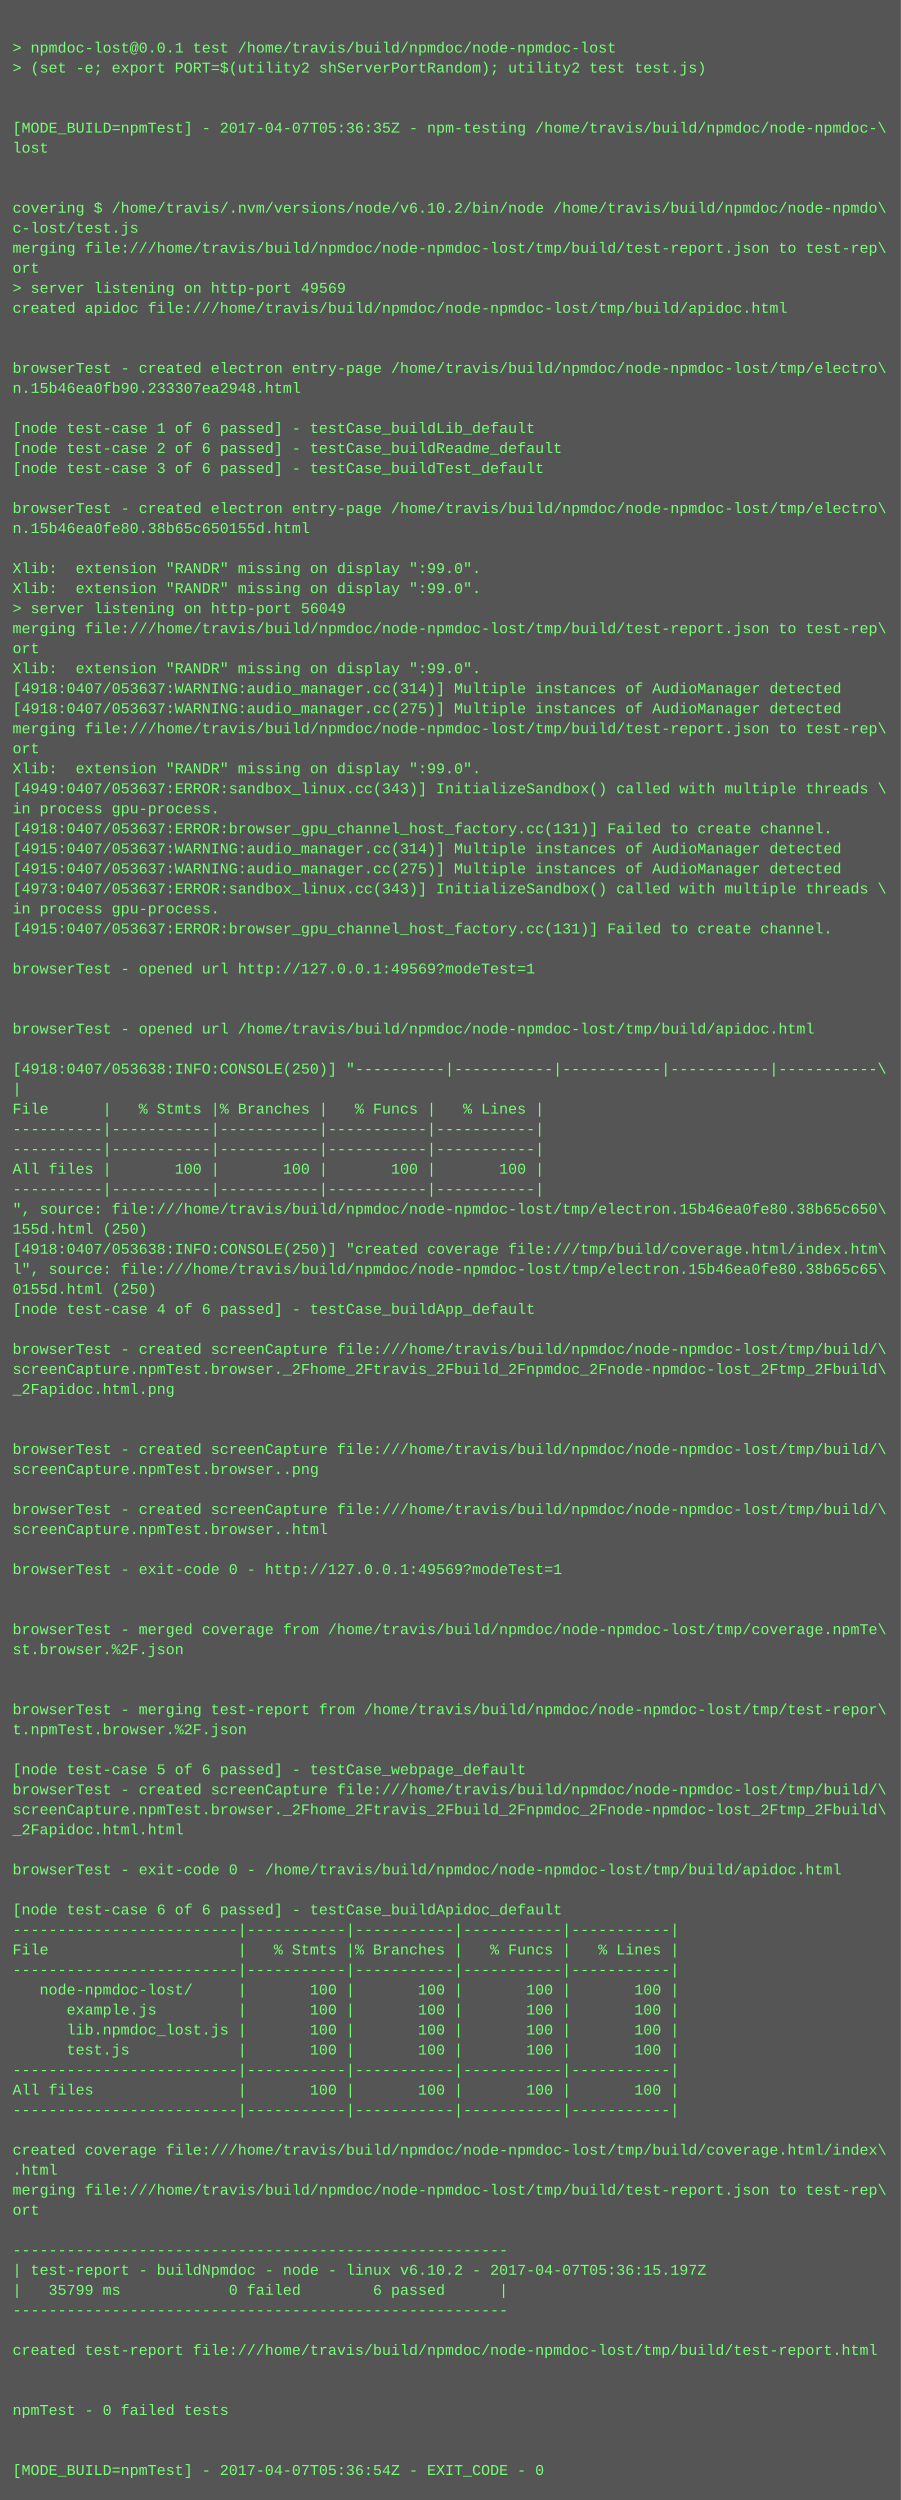
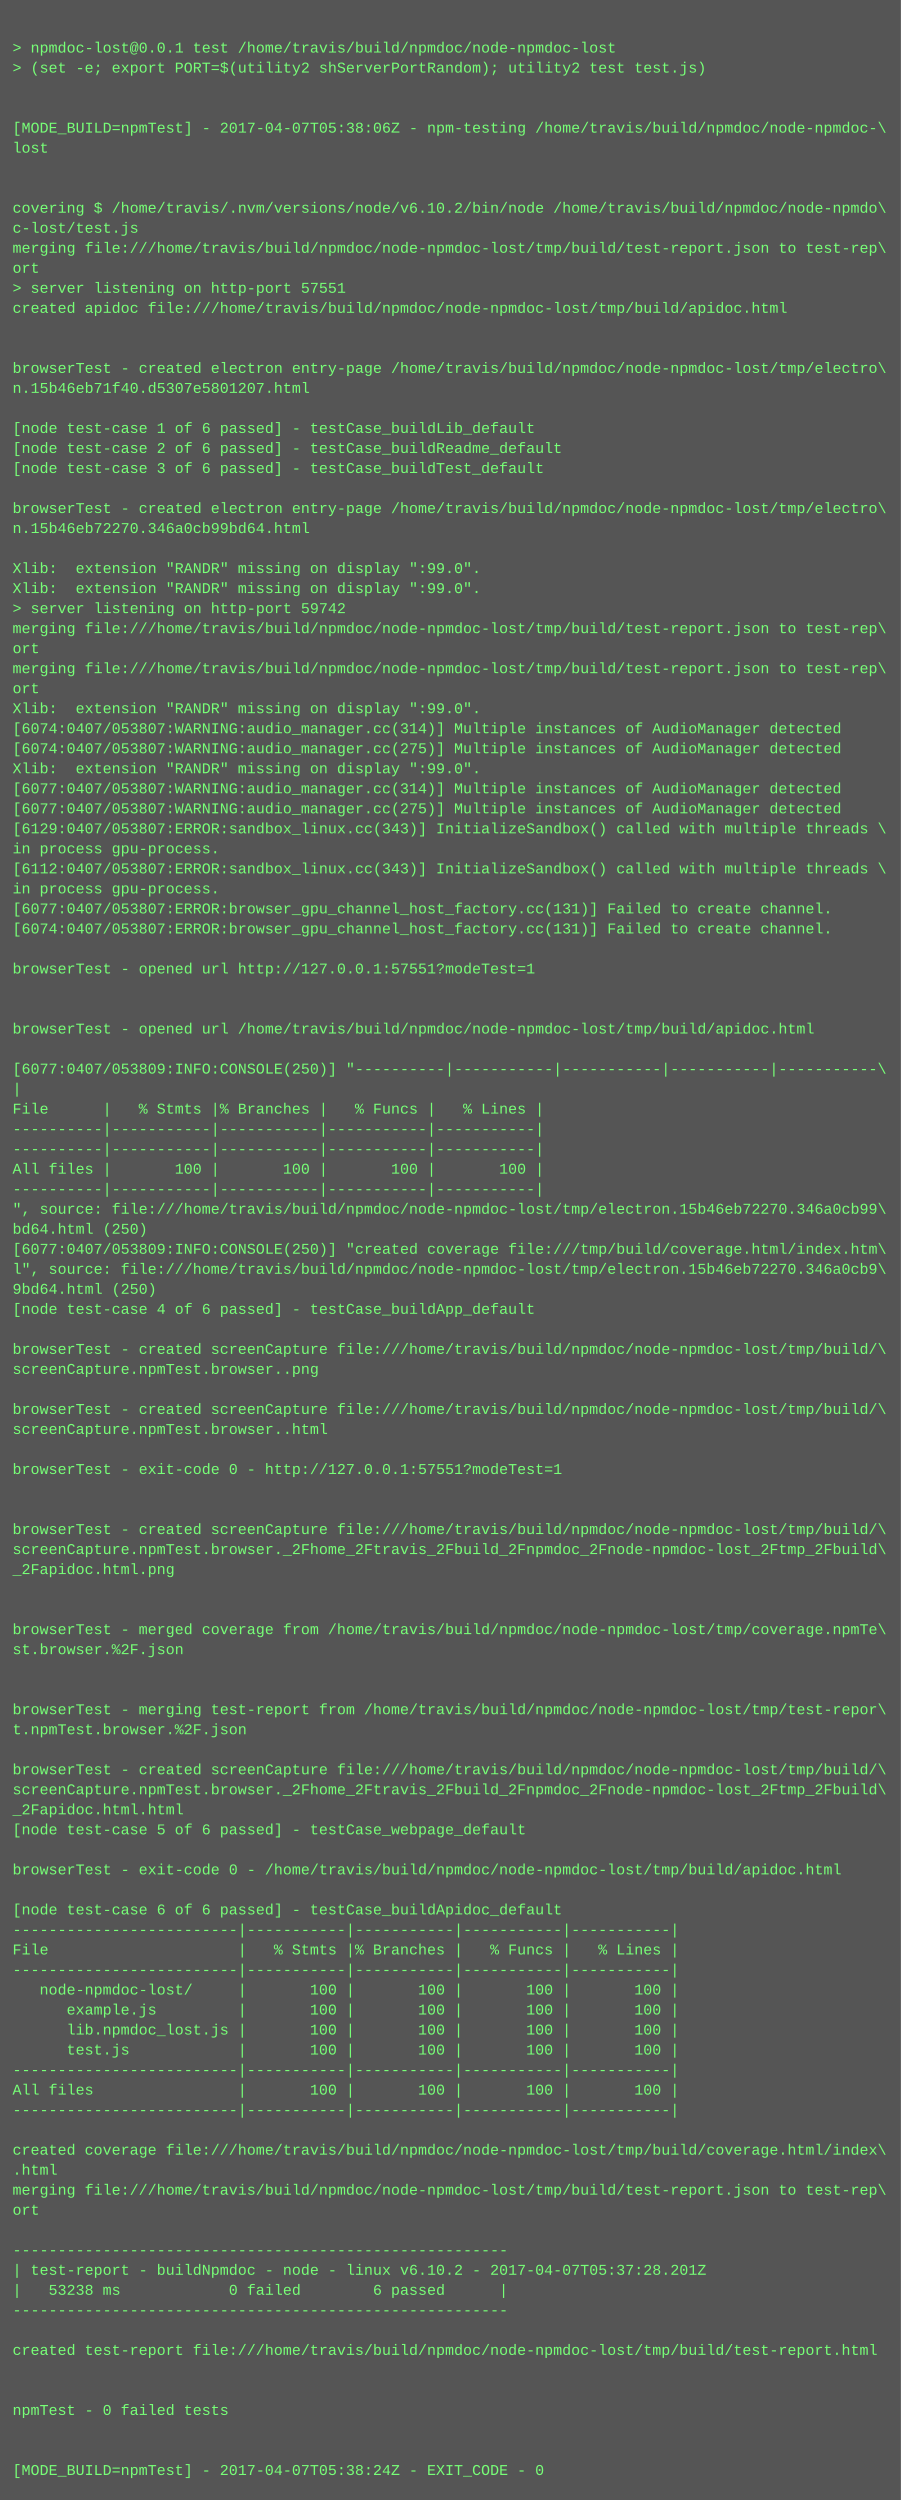
<svg xmlns="http://www.w3.org/2000/svg" height="1998" width="720">
  <rect height="1998" fill="#555" width="720" />
  <text fill="#7f7" font-family="Courier New" font-size="12" xml:space="preserve">
    <tspan x="10" y="26" />
    <tspan x="10" y="42">&gt; npmdoc-lost@0.0.1 test /home/travis/build/npmdoc/node-npmdoc-lost</tspan>
    <tspan x="10" y="58">&gt; (set -e; export PORT=$(utility2 shServerPortRandom); utility2 test test.js)</tspan>
    <tspan x="10" y="74" />
    <tspan x="10" y="90" />
-     <tspan x="10" y="106">[MODE_BUILD=npmTest] - 2017-04-07T05:36:35Z - npm-testing /home/travis/build/npmdoc/node-npmdoc-\</tspan>
+     <tspan x="10" y="106">[MODE_BUILD=npmTest] - 2017-04-07T05:38:06Z - npm-testing /home/travis/build/npmdoc/node-npmdoc-\</tspan>
    <tspan x="10" y="122">lost</tspan>
    <tspan x="10" y="138" />
    <tspan x="10" y="154" />
    <tspan x="10" y="170">covering $ /home/travis/.nvm/versions/node/v6.10.2/bin/node /home/travis/build/npmdoc/node-npmdo\</tspan>
    <tspan x="10" y="186">c-lost/test.js</tspan>
    <tspan x="10" y="202">merging file:///home/travis/build/npmdoc/node-npmdoc-lost/tmp/build/test-report.json to test-rep\</tspan>
    <tspan x="10" y="218">ort</tspan>
-     <tspan x="10" y="234">&gt; server listening on http-port 49569</tspan>
+     <tspan x="10" y="234">&gt; server listening on http-port 57551</tspan>
    <tspan x="10" y="250">created apidoc file:///home/travis/build/npmdoc/node-npmdoc-lost/tmp/build/apidoc.html</tspan>
    <tspan x="10" y="266" />
    <tspan x="10" y="282" />
    <tspan x="10" y="298">browserTest - created electron entry-page /home/travis/build/npmdoc/node-npmdoc-lost/tmp/electro\</tspan>
-     <tspan x="10" y="314">n.15b46ea0fb90.233307ea2948.html</tspan>
+     <tspan x="10" y="314">n.15b46eb71f40.d5307e5801207.html</tspan>
    <tspan x="10" y="330" />
    <tspan x="10" y="346">[node test-case 1 of 6 passed] - testCase_buildLib_default</tspan>
    <tspan x="10" y="362">[node test-case 2 of 6 passed] - testCase_buildReadme_default</tspan>
    <tspan x="10" y="378">[node test-case 3 of 6 passed] - testCase_buildTest_default</tspan>
    <tspan x="10" y="394" />
    <tspan x="10" y="410">browserTest - created electron entry-page /home/travis/build/npmdoc/node-npmdoc-lost/tmp/electro\</tspan>
-     <tspan x="10" y="426">n.15b46ea0fe80.38b65c650155d.html</tspan>
+     <tspan x="10" y="426">n.15b46eb72270.346a0cb99bd64.html</tspan>
    <tspan x="10" y="442" />
    <tspan x="10" y="458">Xlib:  extension "RANDR" missing on display ":99.0".</tspan>
    <tspan x="10" y="474">Xlib:  extension "RANDR" missing on display ":99.0".</tspan>
-     <tspan x="10" y="490">&gt; server listening on http-port 56049</tspan>
+     <tspan x="10" y="490">&gt; server listening on http-port 59742</tspan>
    <tspan x="10" y="506">merging file:///home/travis/build/npmdoc/node-npmdoc-lost/tmp/build/test-report.json to test-rep\</tspan>
    <tspan x="10" y="522">ort</tspan>
-     <tspan x="10" y="538">Xlib:  extension "RANDR" missing on display ":99.0".</tspan>
-     <tspan x="10" y="554">[4918:0407/053637:WARNING:audio_manager.cc(314)] Multiple instances of AudioManager detected</tspan>
-     <tspan x="10" y="570">[4918:0407/053637:WARNING:audio_manager.cc(275)] Multiple instances of AudioManager detected</tspan>
-     <tspan x="10" y="586">merging file:///home/travis/build/npmdoc/node-npmdoc-lost/tmp/build/test-report.json to test-rep\</tspan>
-     <tspan x="10" y="602">ort</tspan>
+     <tspan x="10" y="538">merging file:///home/travis/build/npmdoc/node-npmdoc-lost/tmp/build/test-report.json to test-rep\</tspan>
+     <tspan x="10" y="554">ort</tspan>
+     <tspan x="10" y="570">Xlib:  extension "RANDR" missing on display ":99.0".</tspan>
+     <tspan x="10" y="586">[6074:0407/053807:WARNING:audio_manager.cc(314)] Multiple instances of AudioManager detected</tspan>
+     <tspan x="10" y="602">[6074:0407/053807:WARNING:audio_manager.cc(275)] Multiple instances of AudioManager detected</tspan>
    <tspan x="10" y="618">Xlib:  extension "RANDR" missing on display ":99.0".</tspan>
-     <tspan x="10" y="634">[4949:0407/053637:ERROR:sandbox_linux.cc(343)] InitializeSandbox() called with multiple threads \</tspan>
-     <tspan x="10" y="650">in process gpu-process. </tspan>
-     <tspan x="10" y="666">[4918:0407/053637:ERROR:browser_gpu_channel_host_factory.cc(131)] Failed to create channel.</tspan>
-     <tspan x="10" y="682">[4915:0407/053637:WARNING:audio_manager.cc(314)] Multiple instances of AudioManager detected</tspan>
-     <tspan x="10" y="698">[4915:0407/053637:WARNING:audio_manager.cc(275)] Multiple instances of AudioManager detected</tspan>
-     <tspan x="10" y="714">[4973:0407/053637:ERROR:sandbox_linux.cc(343)] InitializeSandbox() called with multiple threads \</tspan>
-     <tspan x="10" y="730">in process gpu-process. </tspan>
-     <tspan x="10" y="746">[4915:0407/053637:ERROR:browser_gpu_channel_host_factory.cc(131)] Failed to create channel.</tspan>
+     <tspan x="10" y="634">[6077:0407/053807:WARNING:audio_manager.cc(314)] Multiple instances of AudioManager detected</tspan>
+     <tspan x="10" y="650">[6077:0407/053807:WARNING:audio_manager.cc(275)] Multiple instances of AudioManager detected</tspan>
+     <tspan x="10" y="666">[6129:0407/053807:ERROR:sandbox_linux.cc(343)] InitializeSandbox() called with multiple threads \</tspan>
+     <tspan x="10" y="682">in process gpu-process. </tspan>
+     <tspan x="10" y="698">[6112:0407/053807:ERROR:sandbox_linux.cc(343)] InitializeSandbox() called with multiple threads \</tspan>
+     <tspan x="10" y="714">in process gpu-process. </tspan>
+     <tspan x="10" y="730">[6077:0407/053807:ERROR:browser_gpu_channel_host_factory.cc(131)] Failed to create channel.</tspan>
+     <tspan x="10" y="746">[6074:0407/053807:ERROR:browser_gpu_channel_host_factory.cc(131)] Failed to create channel.</tspan>
    <tspan x="10" y="762" />
-     <tspan x="10" y="778">browserTest - opened url http://127.0.0.1:49569?modeTest=1</tspan>
+     <tspan x="10" y="778">browserTest - opened url http://127.0.0.1:57551?modeTest=1</tspan>
    <tspan x="10" y="794" />
    <tspan x="10" y="810" />
    <tspan x="10" y="826">browserTest - opened url /home/travis/build/npmdoc/node-npmdoc-lost/tmp/build/apidoc.html</tspan>
    <tspan x="10" y="842" />
-     <tspan x="10" y="858">[4918:0407/053638:INFO:CONSOLE(250)] "----------|-----------|-----------|-----------|-----------\</tspan>
+     <tspan x="10" y="858">[6077:0407/053809:INFO:CONSOLE(250)] "----------|-----------|-----------|-----------|-----------\</tspan>
    <tspan x="10" y="874">|</tspan>
    <tspan x="10" y="890">File      |   % Stmts |% Branches |   % Funcs |   % Lines |</tspan>
    <tspan x="10" y="906">----------|-----------|-----------|-----------|-----------|</tspan>
    <tspan x="10" y="922">----------|-----------|-----------|-----------|-----------|</tspan>
    <tspan x="10" y="938">All files |       100 |       100 |       100 |       100 |</tspan>
    <tspan x="10" y="954">----------|-----------|-----------|-----------|-----------|</tspan>
-     <tspan x="10" y="970">", source: file:///home/travis/build/npmdoc/node-npmdoc-lost/tmp/electron.15b46ea0fe80.38b65c650\</tspan>
-     <tspan x="10" y="986">155d.html (250)</tspan>
-     <tspan x="10" y="1002">[4918:0407/053638:INFO:CONSOLE(250)] "created coverage file:///tmp/build/coverage.html/index.htm\</tspan>
-     <tspan x="10" y="1018">l", source: file:///home/travis/build/npmdoc/node-npmdoc-lost/tmp/electron.15b46ea0fe80.38b65c65\</tspan>
-     <tspan x="10" y="1034">0155d.html (250)</tspan>
+     <tspan x="10" y="970">", source: file:///home/travis/build/npmdoc/node-npmdoc-lost/tmp/electron.15b46eb72270.346a0cb99\</tspan>
+     <tspan x="10" y="986">bd64.html (250)</tspan>
+     <tspan x="10" y="1002">[6077:0407/053809:INFO:CONSOLE(250)] "created coverage file:///tmp/build/coverage.html/index.htm\</tspan>
+     <tspan x="10" y="1018">l", source: file:///home/travis/build/npmdoc/node-npmdoc-lost/tmp/electron.15b46eb72270.346a0cb9\</tspan>
+     <tspan x="10" y="1034">9bd64.html (250)</tspan>
    <tspan x="10" y="1050">[node test-case 4 of 6 passed] - testCase_buildApp_default</tspan>
    <tspan x="10" y="1066" />
    <tspan x="10" y="1082">browserTest - created screenCapture file:///home/travis/build/npmdoc/node-npmdoc-lost/tmp/build/\</tspan>
-     <tspan x="10" y="1098">screenCapture.npmTest.browser._2Fhome_2Ftravis_2Fbuild_2Fnpmdoc_2Fnode-npmdoc-lost_2Ftmp_2Fbuild\</tspan>
-     <tspan x="10" y="1114">_2Fapidoc.html.png</tspan>
-     <tspan x="10" y="1130" />
-     <tspan x="10" y="1146" />
-     <tspan x="10" y="1162">browserTest - created screenCapture file:///home/travis/build/npmdoc/node-npmdoc-lost/tmp/build/\</tspan>
-     <tspan x="10" y="1178">screenCapture.npmTest.browser..png</tspan>
+     <tspan x="10" y="1098">screenCapture.npmTest.browser..png</tspan>
+     <tspan x="10" y="1114" />
+     <tspan x="10" y="1130">browserTest - created screenCapture file:///home/travis/build/npmdoc/node-npmdoc-lost/tmp/build/\</tspan>
+     <tspan x="10" y="1146">screenCapture.npmTest.browser..html</tspan>
+     <tspan x="10" y="1162" />
+     <tspan x="10" y="1178">browserTest - exit-code 0 - http://127.0.0.1:57551?modeTest=1</tspan>
    <tspan x="10" y="1194" />
-     <tspan x="10" y="1210">browserTest - created screenCapture file:///home/travis/build/npmdoc/node-npmdoc-lost/tmp/build/\</tspan>
-     <tspan x="10" y="1226">screenCapture.npmTest.browser..html</tspan>
-     <tspan x="10" y="1242" />
-     <tspan x="10" y="1258">browserTest - exit-code 0 - http://127.0.0.1:49569?modeTest=1</tspan>
+     <tspan x="10" y="1210" />
+     <tspan x="10" y="1226">browserTest - created screenCapture file:///home/travis/build/npmdoc/node-npmdoc-lost/tmp/build/\</tspan>
+     <tspan x="10" y="1242">screenCapture.npmTest.browser._2Fhome_2Ftravis_2Fbuild_2Fnpmdoc_2Fnode-npmdoc-lost_2Ftmp_2Fbuild\</tspan>
+     <tspan x="10" y="1258">_2Fapidoc.html.png</tspan>
    <tspan x="10" y="1274" />
    <tspan x="10" y="1290" />
    <tspan x="10" y="1306">browserTest - merged coverage from /home/travis/build/npmdoc/node-npmdoc-lost/tmp/coverage.npmTe\</tspan>
    <tspan x="10" y="1322">st.browser.%2F.json</tspan>
    <tspan x="10" y="1338" />
    <tspan x="10" y="1354" />
    <tspan x="10" y="1370">browserTest - merging test-report from /home/travis/build/npmdoc/node-npmdoc-lost/tmp/test-repor\</tspan>
    <tspan x="10" y="1386">t.npmTest.browser.%2F.json</tspan>
    <tspan x="10" y="1402" />
-     <tspan x="10" y="1418">[node test-case 5 of 6 passed] - testCase_webpage_default</tspan>
-     <tspan x="10" y="1434">browserTest - created screenCapture file:///home/travis/build/npmdoc/node-npmdoc-lost/tmp/build/\</tspan>
-     <tspan x="10" y="1450">screenCapture.npmTest.browser._2Fhome_2Ftravis_2Fbuild_2Fnpmdoc_2Fnode-npmdoc-lost_2Ftmp_2Fbuild\</tspan>
-     <tspan x="10" y="1466">_2Fapidoc.html.html</tspan>
+     <tspan x="10" y="1418">browserTest - created screenCapture file:///home/travis/build/npmdoc/node-npmdoc-lost/tmp/build/\</tspan>
+     <tspan x="10" y="1434">screenCapture.npmTest.browser._2Fhome_2Ftravis_2Fbuild_2Fnpmdoc_2Fnode-npmdoc-lost_2Ftmp_2Fbuild\</tspan>
+     <tspan x="10" y="1450">_2Fapidoc.html.html</tspan>
+     <tspan x="10" y="1466">[node test-case 5 of 6 passed] - testCase_webpage_default</tspan>
    <tspan x="10" y="1482" />
    <tspan x="10" y="1498">browserTest - exit-code 0 - /home/travis/build/npmdoc/node-npmdoc-lost/tmp/build/apidoc.html</tspan>
    <tspan x="10" y="1514" />
    <tspan x="10" y="1530">[node test-case 6 of 6 passed] - testCase_buildApidoc_default</tspan>
    <tspan x="10" y="1546">-------------------------|-----------|-----------|-----------|-----------|</tspan>
    <tspan x="10" y="1562">File                     |   % Stmts |% Branches |   % Funcs |   % Lines |</tspan>
    <tspan x="10" y="1578">-------------------------|-----------|-----------|-----------|-----------|</tspan>
    <tspan x="10" y="1594">   node-npmdoc-lost/     |       100 |       100 |       100 |       100 |</tspan>
    <tspan x="10" y="1610">      example.js         |       100 |       100 |       100 |       100 |</tspan>
    <tspan x="10" y="1626">      lib.npmdoc_lost.js |       100 |       100 |       100 |       100 |</tspan>
    <tspan x="10" y="1642">      test.js            |       100 |       100 |       100 |       100 |</tspan>
    <tspan x="10" y="1658">-------------------------|-----------|-----------|-----------|-----------|</tspan>
    <tspan x="10" y="1674">All files                |       100 |       100 |       100 |       100 |</tspan>
    <tspan x="10" y="1690">-------------------------|-----------|-----------|-----------|-----------|</tspan>
    <tspan x="10" y="1706" />
    <tspan x="10" y="1722">created coverage file:///home/travis/build/npmdoc/node-npmdoc-lost/tmp/build/coverage.html/index\</tspan>
    <tspan x="10" y="1738">.html</tspan>
    <tspan x="10" y="1754">merging file:///home/travis/build/npmdoc/node-npmdoc-lost/tmp/build/test-report.json to test-rep\</tspan>
    <tspan x="10" y="1770">ort</tspan>
    <tspan x="10" y="1786" />
    <tspan x="10" y="1802">-------------------------------------------------------</tspan>
-     <tspan x="10" y="1818">| test-report - buildNpmdoc - node - linux v6.10.2 - 2017-04-07T05:36:15.197Z</tspan>
-     <tspan x="10" y="1834">|   35799 ms            0 failed        6 passed      |</tspan>
+     <tspan x="10" y="1818">| test-report - buildNpmdoc - node - linux v6.10.2 - 2017-04-07T05:37:28.201Z</tspan>
+     <tspan x="10" y="1834">|   53238 ms            0 failed        6 passed      |</tspan>
    <tspan x="10" y="1850">-------------------------------------------------------</tspan>
    <tspan x="10" y="1866" />
    <tspan x="10" y="1882">created test-report file:///home/travis/build/npmdoc/node-npmdoc-lost/tmp/build/test-report.html</tspan>
    <tspan x="10" y="1898" />
    <tspan x="10" y="1914" />
    <tspan x="10" y="1930">npmTest - 0 failed tests</tspan>
    <tspan x="10" y="1946" />
    <tspan x="10" y="1962" />
-     <tspan x="10" y="1978">[MODE_BUILD=npmTest] - 2017-04-07T05:36:54Z - EXIT_CODE - 0</tspan>
+     <tspan x="10" y="1978">[MODE_BUILD=npmTest] - 2017-04-07T05:38:24Z - EXIT_CODE - 0</tspan>
  </text>
</svg>
